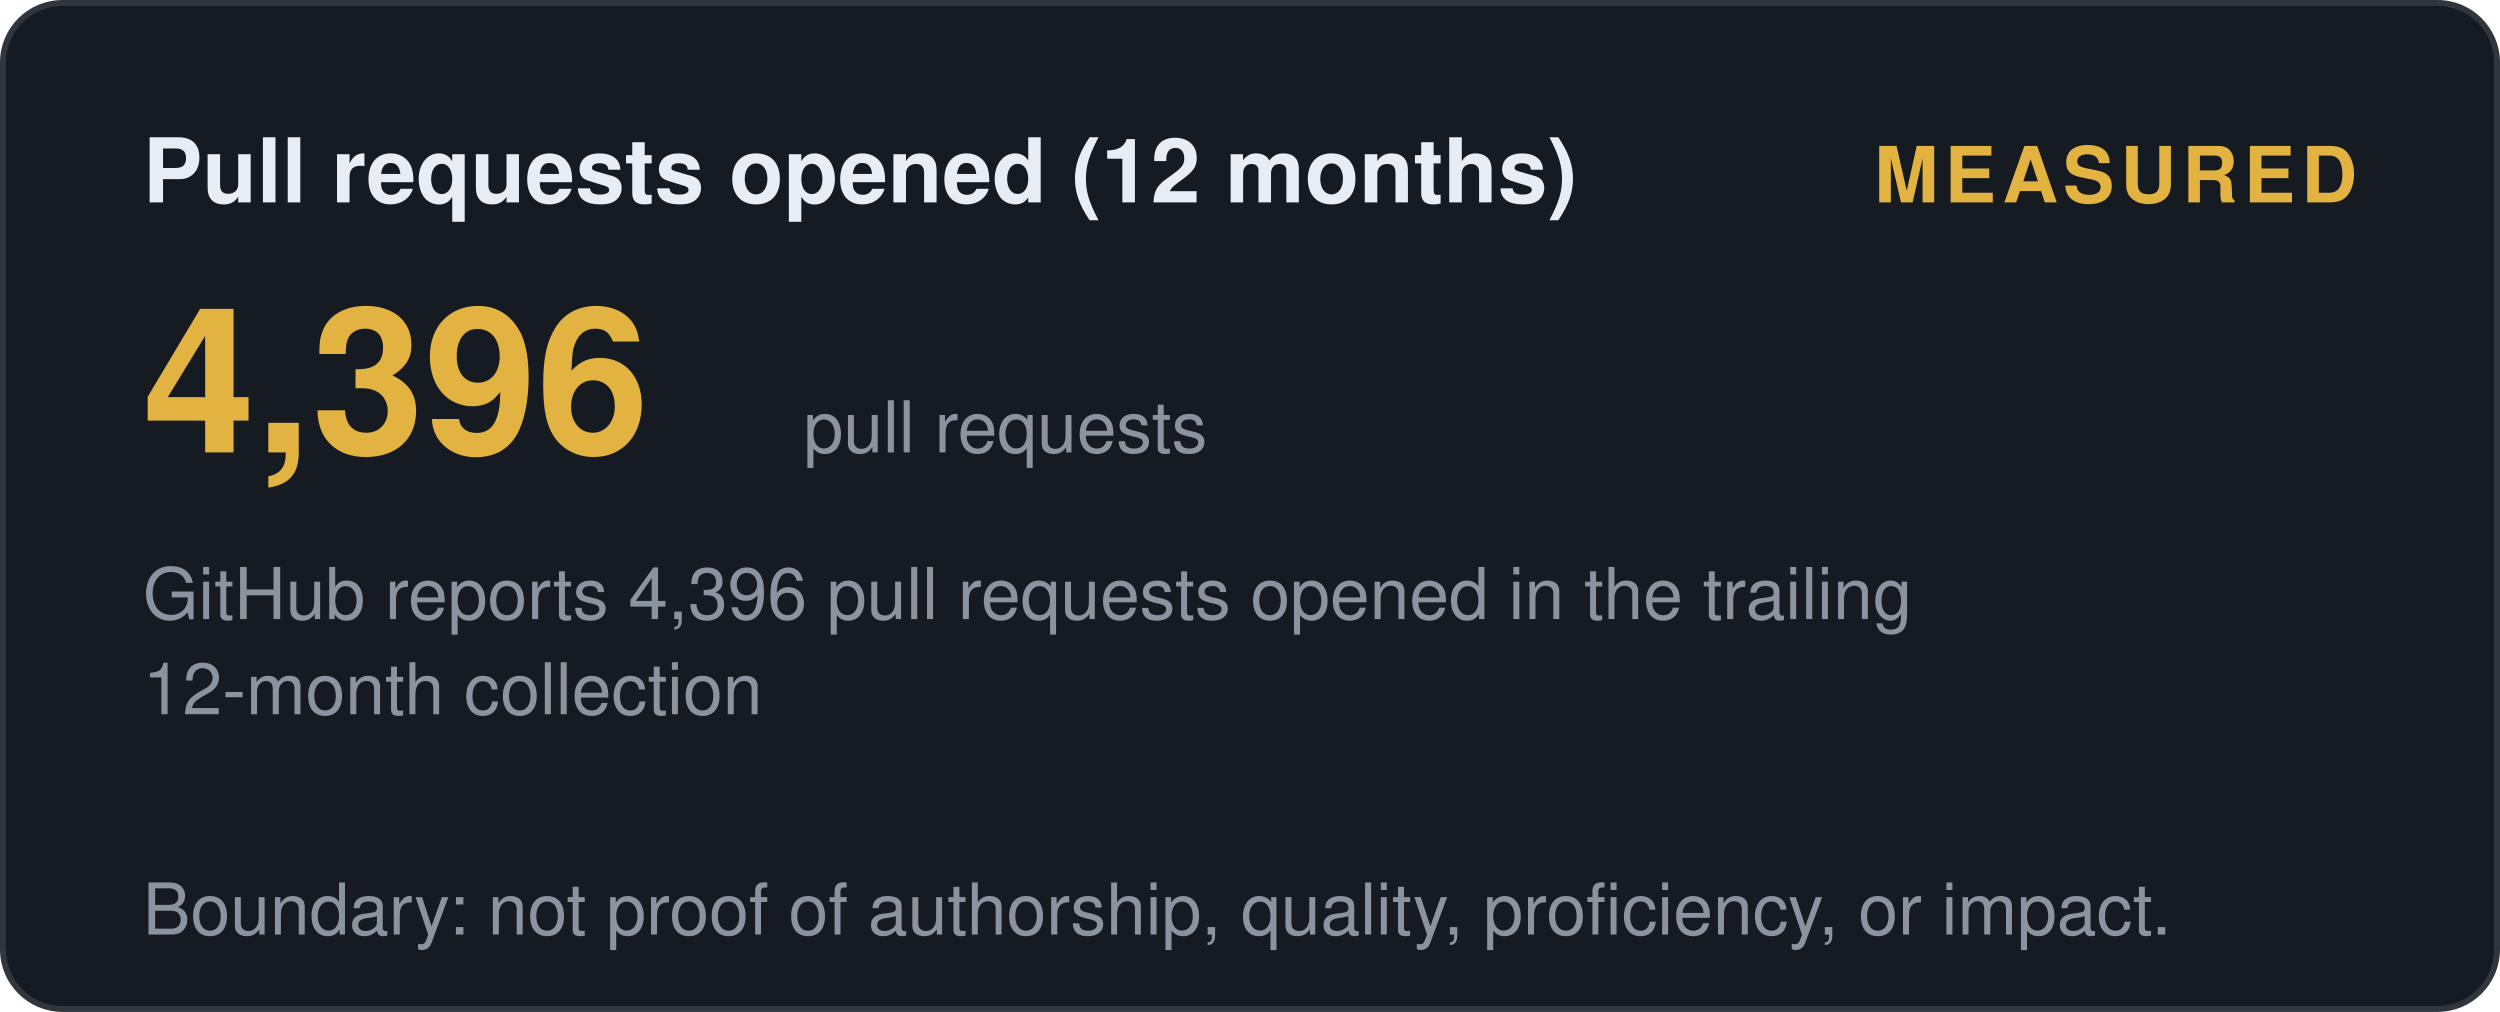
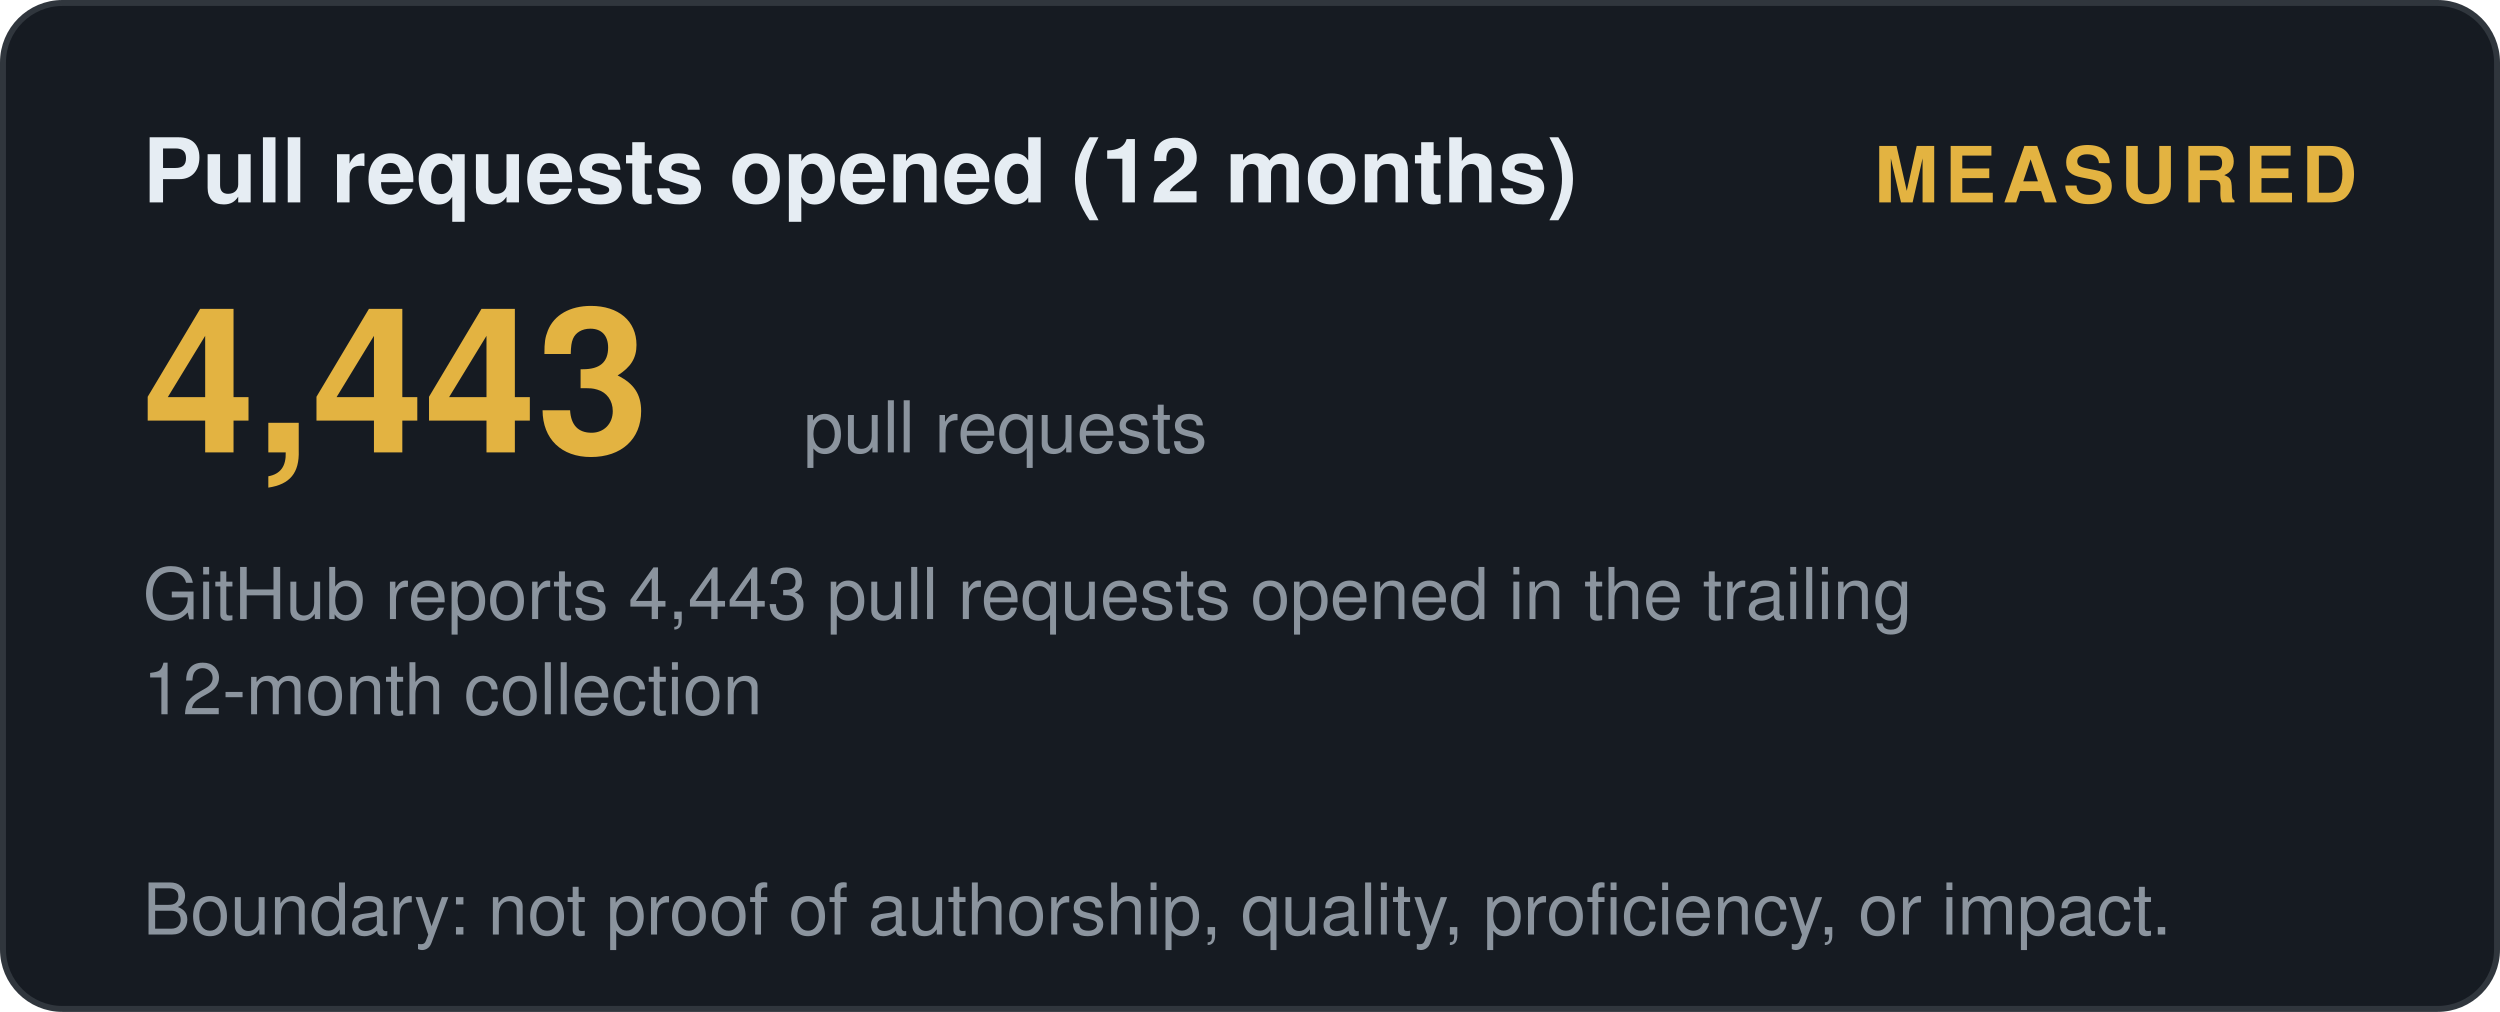
<svg xmlns="http://www.w3.org/2000/svg" width="420" height="170" viewBox="0 0 420 170" role="img" aria-label="Pull requests opened (12 months): measured">
  <style>
    .t { font: 600 15px 'Segoe UI', Helvetica, Arial, sans-serif; fill: #e6edf3; }
    .big { font: 700 34px 'Segoe UI', Helvetica, Arial, sans-serif; fill: #e3b341; }
    .status, .tier { font: 700 13px 'Segoe UI', Helvetica, Arial, sans-serif; letter-spacing: 1px; }
    .ev { font: 400 12px 'Segoe UI', Helvetica, Arial, sans-serif; fill: #8b949e; }
    .fade { opacity: 1; }
  </style>
  <defs>
    <linearGradient id="shL" x1="0%" y1="0%" x2="100%" y2="0%">
      <stop offset="0%" stop-color="#9e7b2a" />
      <stop offset="50%" stop-color="#e3b341">
        <animate attributeName="offset" values="0.2;0.8;0.2" dur="6s" repeatCount="indefinite" />
      </stop>
      <stop offset="100%" stop-color="#9e7b2a" />
    </linearGradient>
  </defs>
  <rect width="419" height="169" x="0.5" y="0.5" rx="10" fill="#161b22" stroke="#30363d" />
  <text class="t fade" x="24" y="34">Pull requests opened (12 months)</text>
  <text class="status fade d1" x="396" y="34" text-anchor="end" fill="#e3b341">MEASURED</text>
-   <text class="big fade d1" x="24" y="76">4,396</text>
+   <text class="big fade d1" x="24" y="76">4,443</text>
  <text class="ev fade d2" x="135" y="76">pull requests</text>
-   <text class="ev fade d2" x="24" y="104">GitHub reports 4,396 pull requests opened in the trailing</text>
+   <text class="ev fade d2" x="24" y="104">GitHub reports 4,443 pull requests opened in the trailing</text>
  <text class="ev fade d3" x="24" y="120">12-month collection</text>
  <text class="ev fade d4" x="24" y="157">Boundary: not proof of authorship, quality, proficiency, or impact.</text>
</svg>
